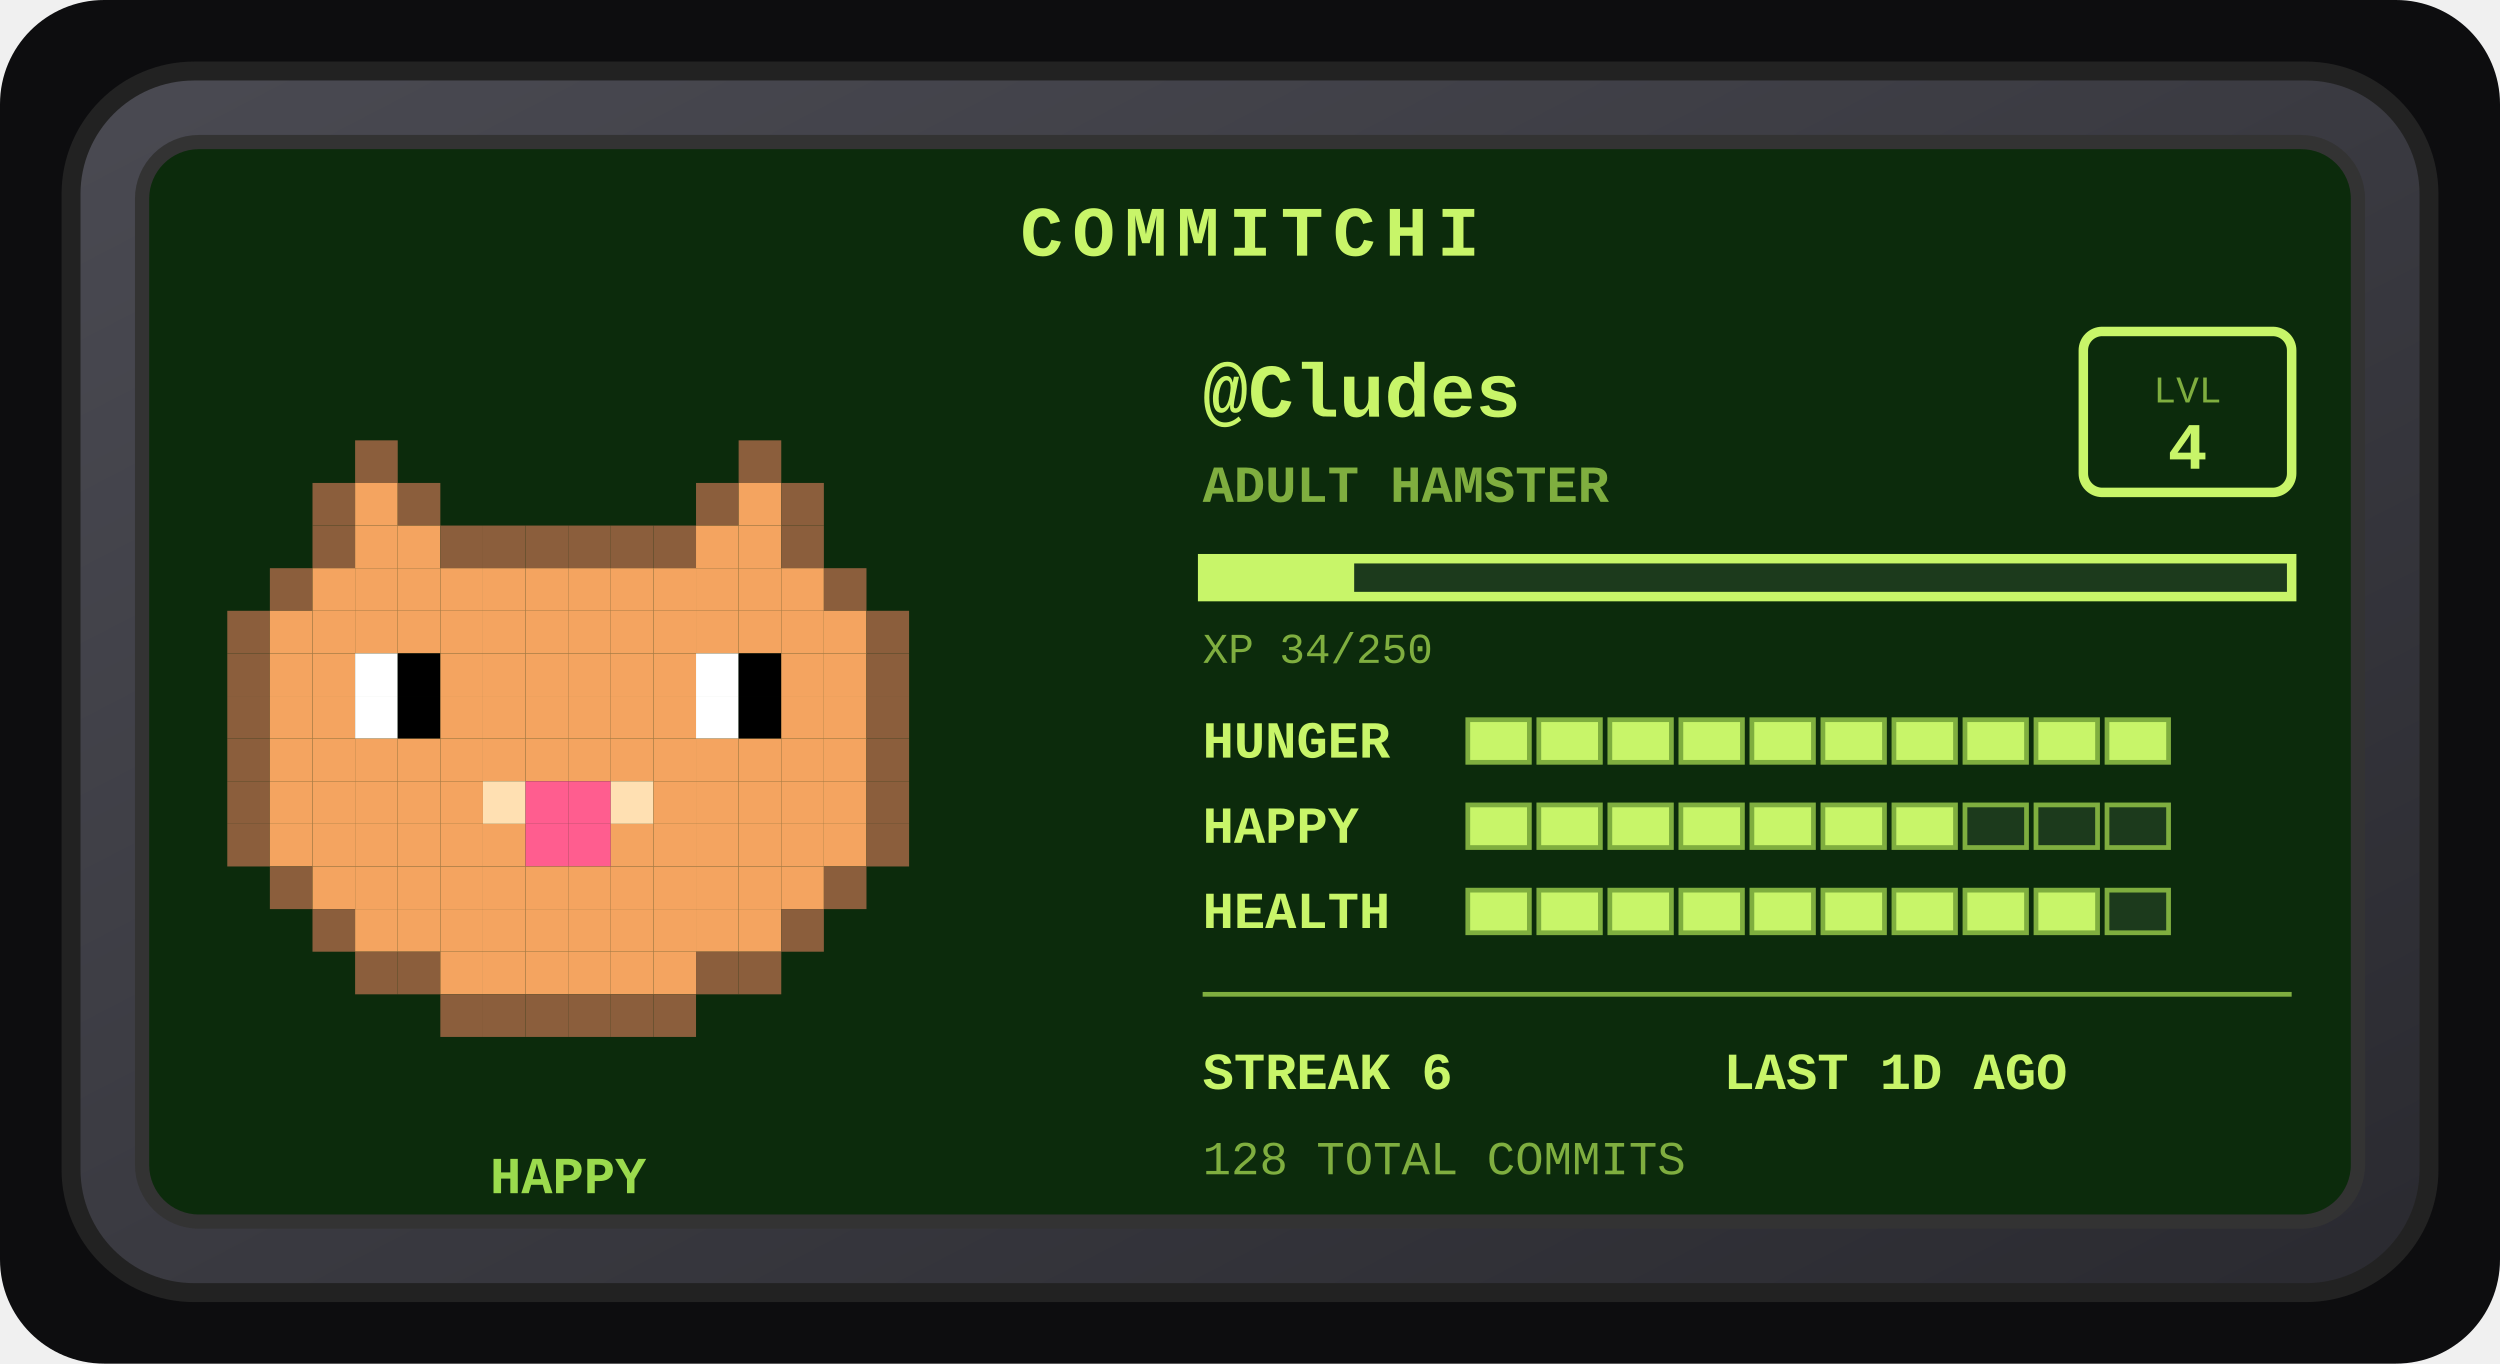
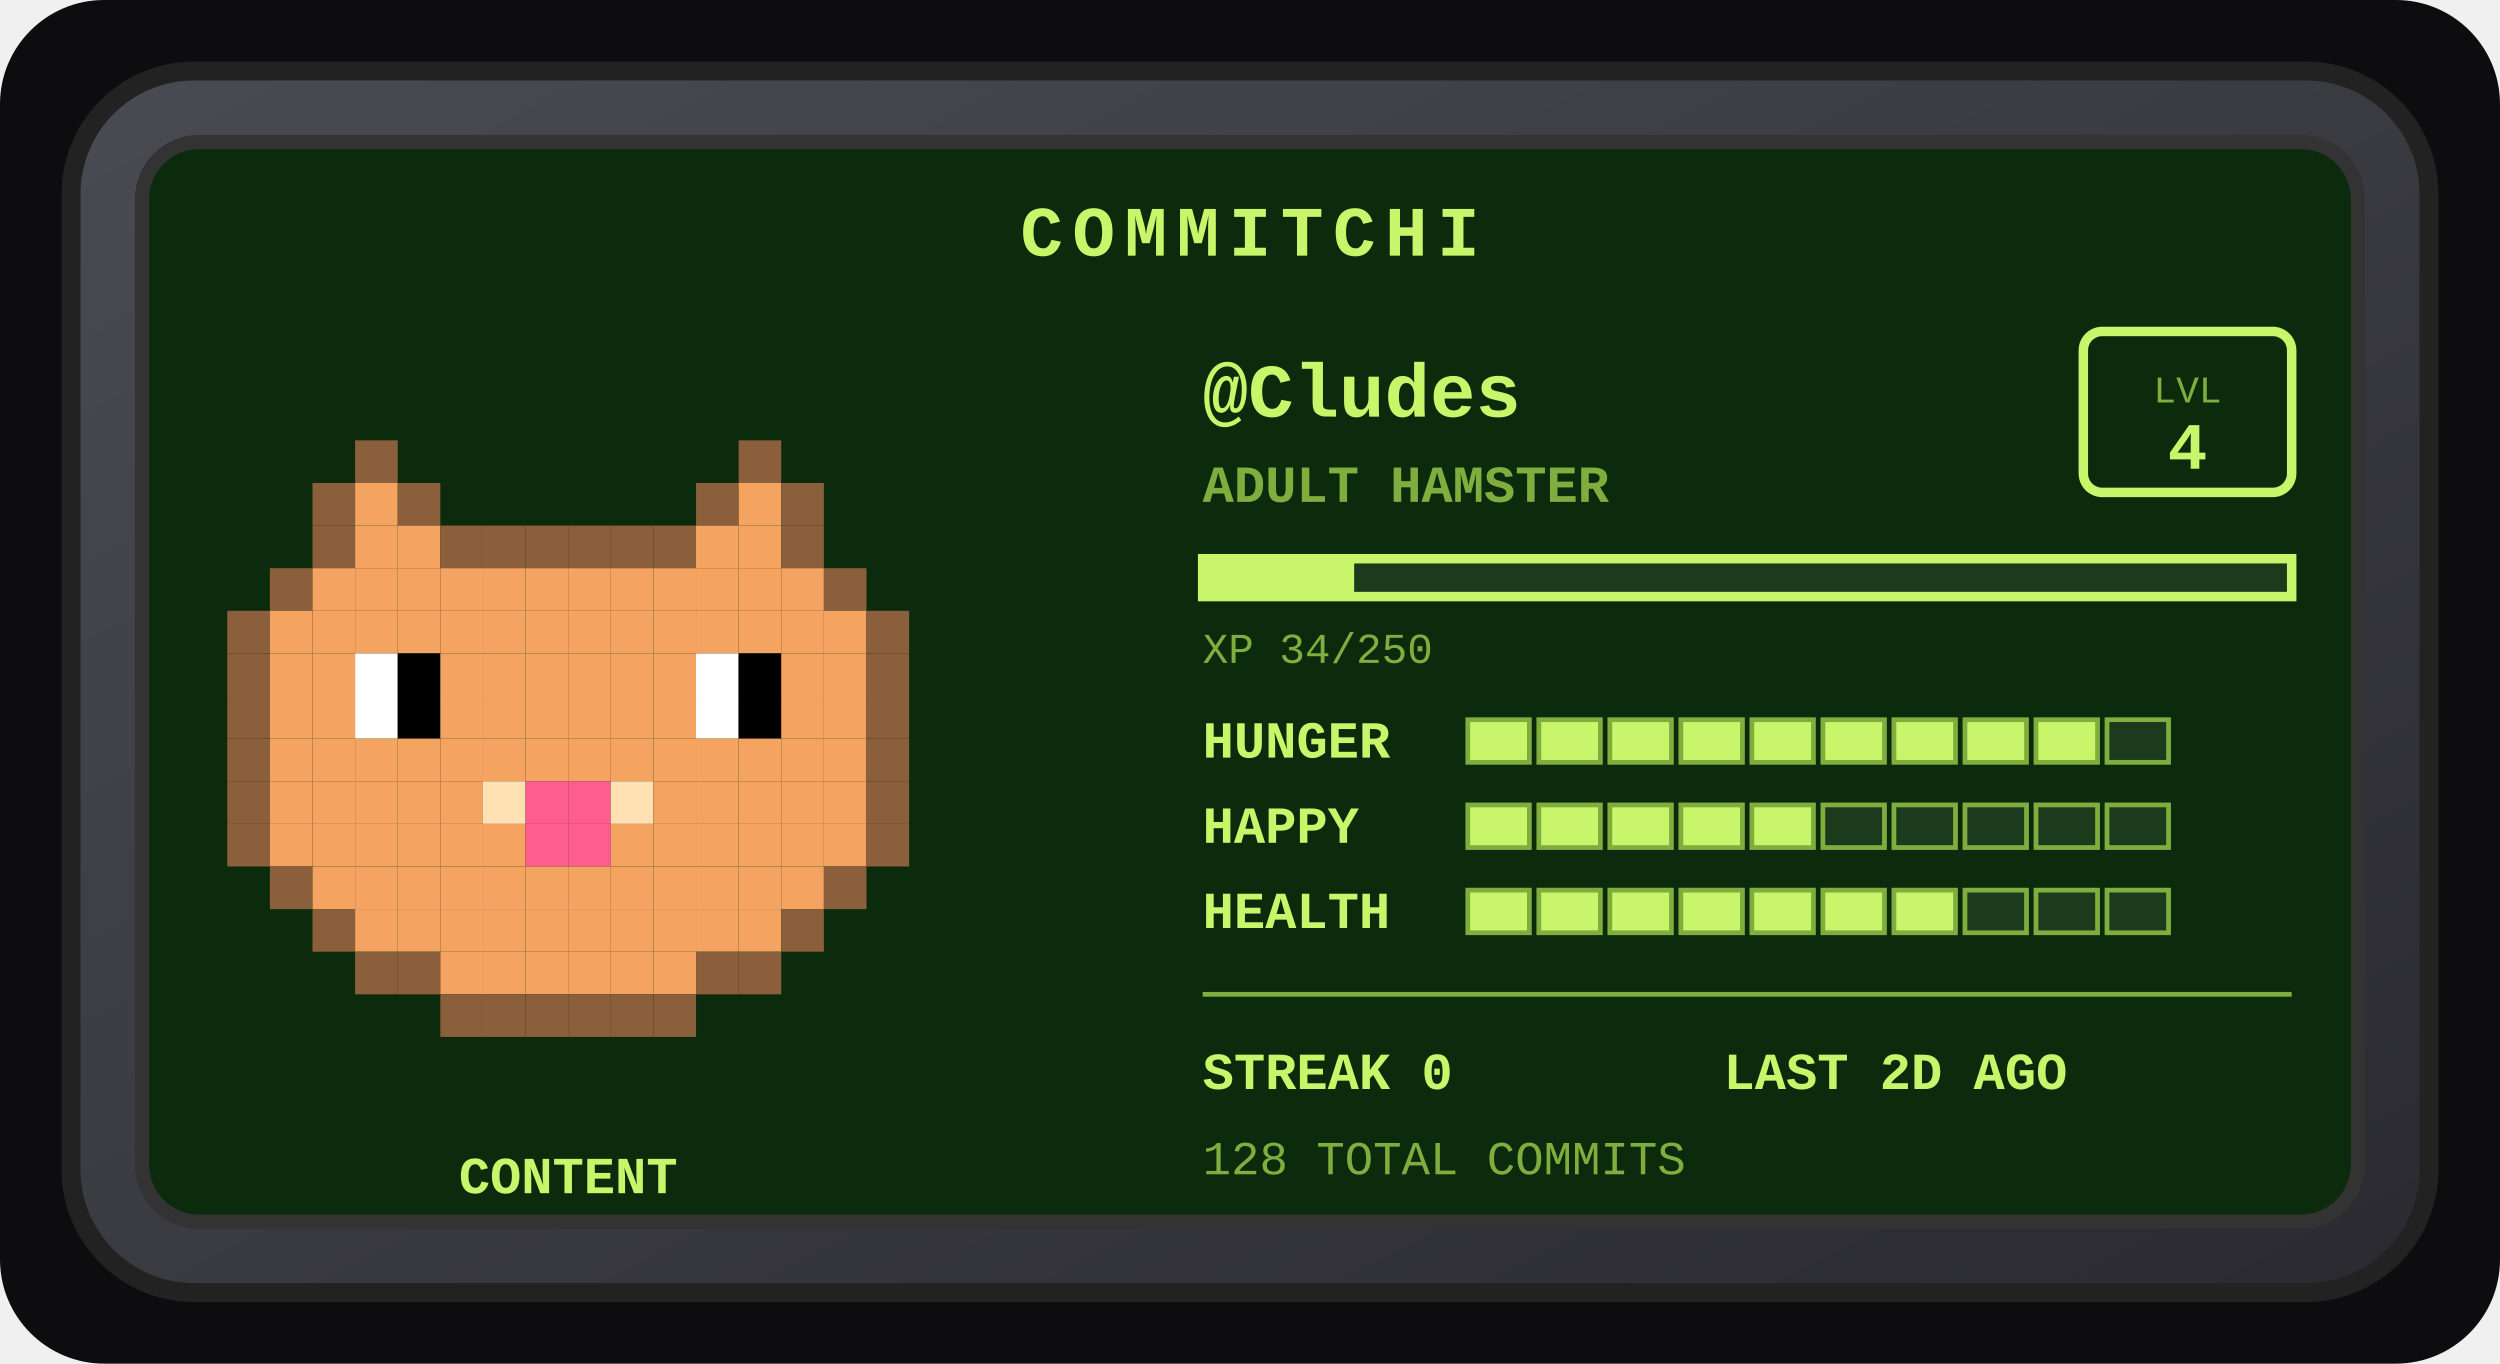
<svg xmlns="http://www.w3.org/2000/svg" width="528" height="288" viewBox="0 0 528 288" role="img" aria-label="Commitchi pet for Cludes">
  <defs>
    <linearGradient id="shell" x1="0" y1="0" x2="1" y2="1">
      <stop offset="0" stop-color="#4a4a52" />
      <stop offset="1" stop-color="#2a2a30" />
    </linearGradient>
  </defs>
  <rect x="0" y="0" width="528" height="288" rx="22" fill="#0d0d0f" />
  <g transform="translate(14, 14)">
    <rect x="1" y="1" width="498" height="258" rx="26" fill="url(#shell)" stroke="#222" stroke-width="4" />
    <rect x="16" y="16" width="468" height="228" rx="12" fill="#0c2b0c" stroke="#333" stroke-width="3" />
    <text x="250" y="40" text-anchor="middle" font-family="'Courier New',monospace" font-size="15" font-weight="bold" letter-spacing="2" fill="#c8f569">COMMITCHI</text>
    <g>
      <rect x="61" y="79" width="9" height="9" fill="#8b5e3c" />
      <rect x="142" y="79" width="9" height="9" fill="#8b5e3c" />
      <rect x="52" y="88" width="9" height="9" fill="#8b5e3c" />
      <rect x="61" y="88" width="9" height="9" fill="#f4a460" />
      <rect x="70" y="88" width="9" height="9" fill="#8b5e3c" />
      <rect x="133" y="88" width="9" height="9" fill="#8b5e3c" />
      <rect x="142" y="88" width="9" height="9" fill="#f4a460" />
      <rect x="151" y="88" width="9" height="9" fill="#8b5e3c" />
      <rect x="52" y="97" width="9" height="9" fill="#8b5e3c" />
      <rect x="61" y="97" width="9" height="9" fill="#f4a460" />
      <rect x="70" y="97" width="9" height="9" fill="#f4a460" />
      <rect x="79" y="97" width="9" height="9" fill="#8b5e3c" />
      <rect x="88" y="97" width="9" height="9" fill="#8b5e3c" />
      <rect x="97" y="97" width="9" height="9" fill="#8b5e3c" />
      <rect x="106" y="97" width="9" height="9" fill="#8b5e3c" />
      <rect x="115" y="97" width="9" height="9" fill="#8b5e3c" />
      <rect x="124" y="97" width="9" height="9" fill="#8b5e3c" />
      <rect x="133" y="97" width="9" height="9" fill="#f4a460" />
      <rect x="142" y="97" width="9" height="9" fill="#f4a460" />
      <rect x="151" y="97" width="9" height="9" fill="#8b5e3c" />
      <rect x="43" y="106" width="9" height="9" fill="#8b5e3c" />
      <rect x="52" y="106" width="9" height="9" fill="#f4a460" />
      <rect x="61" y="106" width="9" height="9" fill="#f4a460" />
      <rect x="70" y="106" width="9" height="9" fill="#f4a460" />
      <rect x="79" y="106" width="9" height="9" fill="#f4a460" />
      <rect x="88" y="106" width="9" height="9" fill="#f4a460" />
      <rect x="97" y="106" width="9" height="9" fill="#f4a460" />
      <rect x="106" y="106" width="9" height="9" fill="#f4a460" />
      <rect x="115" y="106" width="9" height="9" fill="#f4a460" />
      <rect x="124" y="106" width="9" height="9" fill="#f4a460" />
      <rect x="133" y="106" width="9" height="9" fill="#f4a460" />
      <rect x="142" y="106" width="9" height="9" fill="#f4a460" />
      <rect x="151" y="106" width="9" height="9" fill="#f4a460" />
      <rect x="160" y="106" width="9" height="9" fill="#8b5e3c" />
      <rect x="34" y="115" width="9" height="9" fill="#8b5e3c" />
      <rect x="43" y="115" width="9" height="9" fill="#f4a460" />
      <rect x="52" y="115" width="9" height="9" fill="#f4a460" />
      <rect x="61" y="115" width="9" height="9" fill="#f4a460" />
      <rect x="70" y="115" width="9" height="9" fill="#f4a460" />
      <rect x="79" y="115" width="9" height="9" fill="#f4a460" />
      <rect x="88" y="115" width="9" height="9" fill="#f4a460" />
      <rect x="97" y="115" width="9" height="9" fill="#f4a460" />
      <rect x="106" y="115" width="9" height="9" fill="#f4a460" />
      <rect x="115" y="115" width="9" height="9" fill="#f4a460" />
      <rect x="124" y="115" width="9" height="9" fill="#f4a460" />
      <rect x="133" y="115" width="9" height="9" fill="#f4a460" />
      <rect x="142" y="115" width="9" height="9" fill="#f4a460" />
      <rect x="151" y="115" width="9" height="9" fill="#f4a460" />
      <rect x="160" y="115" width="9" height="9" fill="#f4a460" />
      <rect x="169" y="115" width="9" height="9" fill="#8b5e3c" />
      <rect x="34" y="124" width="9" height="9" fill="#8b5e3c" />
      <rect x="43" y="124" width="9" height="9" fill="#f4a460" />
      <rect x="52" y="124" width="9" height="9" fill="#f4a460" />
      <rect x="61" y="124" width="9" height="9" fill="#ffffff" />
      <rect x="70" y="124" width="9" height="9" fill="#000000" />
      <rect x="79" y="124" width="9" height="9" fill="#f4a460" />
      <rect x="88" y="124" width="9" height="9" fill="#f4a460" />
      <rect x="97" y="124" width="9" height="9" fill="#f4a460" />
      <rect x="106" y="124" width="9" height="9" fill="#f4a460" />
      <rect x="115" y="124" width="9" height="9" fill="#f4a460" />
      <rect x="124" y="124" width="9" height="9" fill="#f4a460" />
      <rect x="133" y="124" width="9" height="9" fill="#ffffff" />
      <rect x="142" y="124" width="9" height="9" fill="#000000" />
      <rect x="151" y="124" width="9" height="9" fill="#f4a460" />
      <rect x="160" y="124" width="9" height="9" fill="#f4a460" />
      <rect x="169" y="124" width="9" height="9" fill="#8b5e3c" />
      <rect x="34" y="133" width="9" height="9" fill="#8b5e3c" />
      <rect x="43" y="133" width="9" height="9" fill="#f4a460" />
      <rect x="52" y="133" width="9" height="9" fill="#f4a460" />
      <rect x="61" y="133" width="9" height="9" fill="#ffffff" />
      <rect x="70" y="133" width="9" height="9" fill="#000000" />
      <rect x="79" y="133" width="9" height="9" fill="#f4a460" />
      <rect x="88" y="133" width="9" height="9" fill="#f4a460" />
      <rect x="97" y="133" width="9" height="9" fill="#f4a460" />
      <rect x="106" y="133" width="9" height="9" fill="#f4a460" />
      <rect x="115" y="133" width="9" height="9" fill="#f4a460" />
      <rect x="124" y="133" width="9" height="9" fill="#f4a460" />
      <rect x="133" y="133" width="9" height="9" fill="#ffffff" />
      <rect x="142" y="133" width="9" height="9" fill="#000000" />
      <rect x="151" y="133" width="9" height="9" fill="#f4a460" />
      <rect x="160" y="133" width="9" height="9" fill="#f4a460" />
      <rect x="169" y="133" width="9" height="9" fill="#8b5e3c" />
      <rect x="34" y="142" width="9" height="9" fill="#8b5e3c" />
      <rect x="43" y="142" width="9" height="9" fill="#f4a460" />
      <rect x="52" y="142" width="9" height="9" fill="#f4a460" />
      <rect x="61" y="142" width="9" height="9" fill="#f4a460" />
      <rect x="70" y="142" width="9" height="9" fill="#f4a460" />
      <rect x="79" y="142" width="9" height="9" fill="#f4a460" />
      <rect x="88" y="142" width="9" height="9" fill="#f4a460" />
      <rect x="97" y="142" width="9" height="9" fill="#f4a460" />
      <rect x="106" y="142" width="9" height="9" fill="#f4a460" />
      <rect x="115" y="142" width="9" height="9" fill="#f4a460" />
      <rect x="124" y="142" width="9" height="9" fill="#f4a460" />
      <rect x="133" y="142" width="9" height="9" fill="#f4a460" />
      <rect x="142" y="142" width="9" height="9" fill="#f4a460" />
      <rect x="151" y="142" width="9" height="9" fill="#f4a460" />
      <rect x="160" y="142" width="9" height="9" fill="#f4a460" />
      <rect x="169" y="142" width="9" height="9" fill="#8b5e3c" />
      <rect x="34" y="151" width="9" height="9" fill="#8b5e3c" />
      <rect x="43" y="151" width="9" height="9" fill="#f4a460" />
      <rect x="52" y="151" width="9" height="9" fill="#f4a460" />
      <rect x="61" y="151" width="9" height="9" fill="#f4a460" />
      <rect x="70" y="151" width="9" height="9" fill="#f4a460" />
      <rect x="79" y="151" width="9" height="9" fill="#f4a460" />
      <rect x="88" y="151" width="9" height="9" fill="#ffe0b2" />
      <rect x="97" y="151" width="9" height="9" fill="#ff5d8f" />
      <rect x="106" y="151" width="9" height="9" fill="#ff5d8f" />
      <rect x="115" y="151" width="9" height="9" fill="#ffe0b2" />
      <rect x="124" y="151" width="9" height="9" fill="#f4a460" />
      <rect x="133" y="151" width="9" height="9" fill="#f4a460" />
      <rect x="142" y="151" width="9" height="9" fill="#f4a460" />
      <rect x="151" y="151" width="9" height="9" fill="#f4a460" />
      <rect x="160" y="151" width="9" height="9" fill="#f4a460" />
      <rect x="169" y="151" width="9" height="9" fill="#8b5e3c" />
      <rect x="34" y="160" width="9" height="9" fill="#8b5e3c" />
      <rect x="43" y="160" width="9" height="9" fill="#f4a460" />
      <rect x="52" y="160" width="9" height="9" fill="#f4a460" />
      <rect x="61" y="160" width="9" height="9" fill="#f4a460" />
      <rect x="70" y="160" width="9" height="9" fill="#f4a460" />
      <rect x="79" y="160" width="9" height="9" fill="#f4a460" />
      <rect x="88" y="160" width="9" height="9" fill="#f4a460" />
      <rect x="97" y="160" width="9" height="9" fill="#ff5d8f" />
      <rect x="106" y="160" width="9" height="9" fill="#ff5d8f" />
      <rect x="115" y="160" width="9" height="9" fill="#f4a460" />
      <rect x="124" y="160" width="9" height="9" fill="#f4a460" />
      <rect x="133" y="160" width="9" height="9" fill="#f4a460" />
      <rect x="142" y="160" width="9" height="9" fill="#f4a460" />
      <rect x="151" y="160" width="9" height="9" fill="#f4a460" />
      <rect x="160" y="160" width="9" height="9" fill="#f4a460" />
      <rect x="169" y="160" width="9" height="9" fill="#8b5e3c" />
      <rect x="43" y="169" width="9" height="9" fill="#8b5e3c" />
      <rect x="52" y="169" width="9" height="9" fill="#f4a460" />
      <rect x="61" y="169" width="9" height="9" fill="#f4a460" />
      <rect x="70" y="169" width="9" height="9" fill="#f4a460" />
      <rect x="79" y="169" width="9" height="9" fill="#f4a460" />
      <rect x="88" y="169" width="9" height="9" fill="#f4a460" />
      <rect x="97" y="169" width="9" height="9" fill="#f4a460" />
      <rect x="106" y="169" width="9" height="9" fill="#f4a460" />
      <rect x="115" y="169" width="9" height="9" fill="#f4a460" />
      <rect x="124" y="169" width="9" height="9" fill="#f4a460" />
      <rect x="133" y="169" width="9" height="9" fill="#f4a460" />
      <rect x="142" y="169" width="9" height="9" fill="#f4a460" />
      <rect x="151" y="169" width="9" height="9" fill="#f4a460" />
      <rect x="160" y="169" width="9" height="9" fill="#8b5e3c" />
      <rect x="52" y="178" width="9" height="9" fill="#8b5e3c" />
      <rect x="61" y="178" width="9" height="9" fill="#f4a460" />
      <rect x="70" y="178" width="9" height="9" fill="#f4a460" />
      <rect x="79" y="178" width="9" height="9" fill="#f4a460" />
      <rect x="88" y="178" width="9" height="9" fill="#f4a460" />
      <rect x="97" y="178" width="9" height="9" fill="#f4a460" />
      <rect x="106" y="178" width="9" height="9" fill="#f4a460" />
      <rect x="115" y="178" width="9" height="9" fill="#f4a460" />
      <rect x="124" y="178" width="9" height="9" fill="#f4a460" />
      <rect x="133" y="178" width="9" height="9" fill="#f4a460" />
      <rect x="142" y="178" width="9" height="9" fill="#f4a460" />
      <rect x="151" y="178" width="9" height="9" fill="#8b5e3c" />
      <rect x="61" y="187" width="9" height="9" fill="#8b5e3c" />
      <rect x="70" y="187" width="9" height="9" fill="#8b5e3c" />
      <rect x="79" y="187" width="9" height="9" fill="#f4a460" />
      <rect x="88" y="187" width="9" height="9" fill="#f4a460" />
      <rect x="97" y="187" width="9" height="9" fill="#f4a460" />
      <rect x="106" y="187" width="9" height="9" fill="#f4a460" />
      <rect x="115" y="187" width="9" height="9" fill="#f4a460" />
      <rect x="124" y="187" width="9" height="9" fill="#f4a460" />
      <rect x="133" y="187" width="9" height="9" fill="#8b5e3c" />
      <rect x="142" y="187" width="9" height="9" fill="#8b5e3c" />
      <rect x="79" y="196" width="9" height="9" fill="#8b5e3c" />
      <rect x="88" y="196" width="9" height="9" fill="#8b5e3c" />
      <rect x="97" y="196" width="9" height="9" fill="#8b5e3c" />
      <rect x="106" y="196" width="9" height="9" fill="#8b5e3c" />
      <rect x="115" y="196" width="9" height="9" fill="#8b5e3c" />
      <rect x="124" y="196" width="9" height="9" fill="#8b5e3c" />
      <animateTransform attributeName="transform" type="translate" values="0 0; 0 -5; 0 0" dur="3s" repeatCount="indefinite" />
    </g>
-     <text x="106" y="238" text-anchor="middle" font-family="'Courier New',monospace" font-size="11" font-weight="bold" fill="#9bdb4d">HAPPY</text>
+     <text x="106" y="238" text-anchor="middle" font-family="'Courier New',monospace" font-size="11" font-weight="bold" fill="#c8f569">CONTENT</text>
    <text x="240" y="74" font-family="'Courier New',monospace" font-size="16" font-weight="bold" fill="#c8f569">@Cludes</text>
    <text x="240" y="92" font-family="'Courier New',monospace" font-size="11" font-weight="bold" fill="#7fae3f">ADULT HAMSTER</text>
    <rect x="426" y="56" width="44" height="34" rx="4" fill="none" stroke="#c8f569" stroke-width="2" />
    <text x="448" y="71" text-anchor="middle" font-family="'Courier New',monospace" font-size="8" fill="#7fae3f">LVL</text>
    <text x="448" y="85" text-anchor="middle" font-family="'Courier New',monospace" font-size="14" font-weight="bold" fill="#c8f569">4</text>
    <rect x="240" y="104" width="230" height="8" fill="#1c3a1c" stroke="#c8f569" stroke-width="2" />
    <rect x="240" y="104" width="32" height="8" fill="#c8f569" />
    <text x="240" y="126" font-family="'Courier New',monospace" font-size="9" fill="#7fae3f">XP 34/250</text>
    <text x="240" y="146" font-family="'Courier New',monospace" font-size="11" font-weight="bold" fill="#c8f569">HUNGER</text>
    <rect x="296" y="138" width="13" height="9" fill="#c8f569" stroke="#7fae3f" stroke-width="1" />
    <rect x="311" y="138" width="13" height="9" fill="#c8f569" stroke="#7fae3f" stroke-width="1" />
    <rect x="326" y="138" width="13" height="9" fill="#c8f569" stroke="#7fae3f" stroke-width="1" />
    <rect x="341" y="138" width="13" height="9" fill="#c8f569" stroke="#7fae3f" stroke-width="1" />
    <rect x="356" y="138" width="13" height="9" fill="#c8f569" stroke="#7fae3f" stroke-width="1" />
    <rect x="371" y="138" width="13" height="9" fill="#c8f569" stroke="#7fae3f" stroke-width="1" />
    <rect x="386" y="138" width="13" height="9" fill="#c8f569" stroke="#7fae3f" stroke-width="1" />
    <rect x="401" y="138" width="13" height="9" fill="#c8f569" stroke="#7fae3f" stroke-width="1" />
    <rect x="416" y="138" width="13" height="9" fill="#c8f569" stroke="#7fae3f" stroke-width="1" />
-     <rect x="431" y="138" width="13" height="9" fill="#c8f569" stroke="#7fae3f" stroke-width="1" />
+     <rect x="431" y="138" width="13" height="9" fill="#1c3a1c" stroke="#7fae3f" stroke-width="1" />
    <text x="240" y="164" font-family="'Courier New',monospace" font-size="11" font-weight="bold" fill="#c8f569">HAPPY</text>
    <rect x="296" y="156" width="13" height="9" fill="#c8f569" stroke="#7fae3f" stroke-width="1" />
    <rect x="311" y="156" width="13" height="9" fill="#c8f569" stroke="#7fae3f" stroke-width="1" />
    <rect x="326" y="156" width="13" height="9" fill="#c8f569" stroke="#7fae3f" stroke-width="1" />
    <rect x="341" y="156" width="13" height="9" fill="#c8f569" stroke="#7fae3f" stroke-width="1" />
    <rect x="356" y="156" width="13" height="9" fill="#c8f569" stroke="#7fae3f" stroke-width="1" />
-     <rect x="371" y="156" width="13" height="9" fill="#c8f569" stroke="#7fae3f" stroke-width="1" />
-     <rect x="386" y="156" width="13" height="9" fill="#c8f569" stroke="#7fae3f" stroke-width="1" />
+     <rect x="371" y="156" width="13" height="9" fill="#1c3a1c" stroke="#7fae3f" stroke-width="1" />
+     <rect x="386" y="156" width="13" height="9" fill="#1c3a1c" stroke="#7fae3f" stroke-width="1" />
    <rect x="401" y="156" width="13" height="9" fill="#1c3a1c" stroke="#7fae3f" stroke-width="1" />
    <rect x="416" y="156" width="13" height="9" fill="#1c3a1c" stroke="#7fae3f" stroke-width="1" />
    <rect x="431" y="156" width="13" height="9" fill="#1c3a1c" stroke="#7fae3f" stroke-width="1" />
    <text x="240" y="182" font-family="'Courier New',monospace" font-size="11" font-weight="bold" fill="#c8f569">HEALTH</text>
    <rect x="296" y="174" width="13" height="9" fill="#c8f569" stroke="#7fae3f" stroke-width="1" />
    <rect x="311" y="174" width="13" height="9" fill="#c8f569" stroke="#7fae3f" stroke-width="1" />
    <rect x="326" y="174" width="13" height="9" fill="#c8f569" stroke="#7fae3f" stroke-width="1" />
    <rect x="341" y="174" width="13" height="9" fill="#c8f569" stroke="#7fae3f" stroke-width="1" />
    <rect x="356" y="174" width="13" height="9" fill="#c8f569" stroke="#7fae3f" stroke-width="1" />
    <rect x="371" y="174" width="13" height="9" fill="#c8f569" stroke="#7fae3f" stroke-width="1" />
    <rect x="386" y="174" width="13" height="9" fill="#c8f569" stroke="#7fae3f" stroke-width="1" />
-     <rect x="401" y="174" width="13" height="9" fill="#c8f569" stroke="#7fae3f" stroke-width="1" />
-     <rect x="416" y="174" width="13" height="9" fill="#c8f569" stroke="#7fae3f" stroke-width="1" />
+     <rect x="401" y="174" width="13" height="9" fill="#1c3a1c" stroke="#7fae3f" stroke-width="1" />
+     <rect x="416" y="174" width="13" height="9" fill="#1c3a1c" stroke="#7fae3f" stroke-width="1" />
    <rect x="431" y="174" width="13" height="9" fill="#1c3a1c" stroke="#7fae3f" stroke-width="1" />
    <line x1="240" y1="196" x2="470" y2="196" stroke="#7fae3f" stroke-width="1" />
-     <text x="240" y="216" font-family="'Courier New',monospace" font-size="11" font-weight="bold" fill="#c8f569">STREAK 6</text>
-     <text x="350" y="216" font-family="'Courier New',monospace" font-size="11" font-weight="bold" fill="#c8f569">LAST 1D AGO</text>
+     <text x="240" y="216" font-family="'Courier New',monospace" font-size="11" font-weight="bold" fill="#c8f569">STREAK 0</text>
+     <text x="350" y="216" font-family="'Courier New',monospace" font-size="11" font-weight="bold" fill="#c8f569">LAST 2D AGO</text>
    <text x="240" y="234" font-family="'Courier New',monospace" font-size="10" fill="#7fae3f">128 TOTAL COMMITS</text>
  </g>
</svg>
